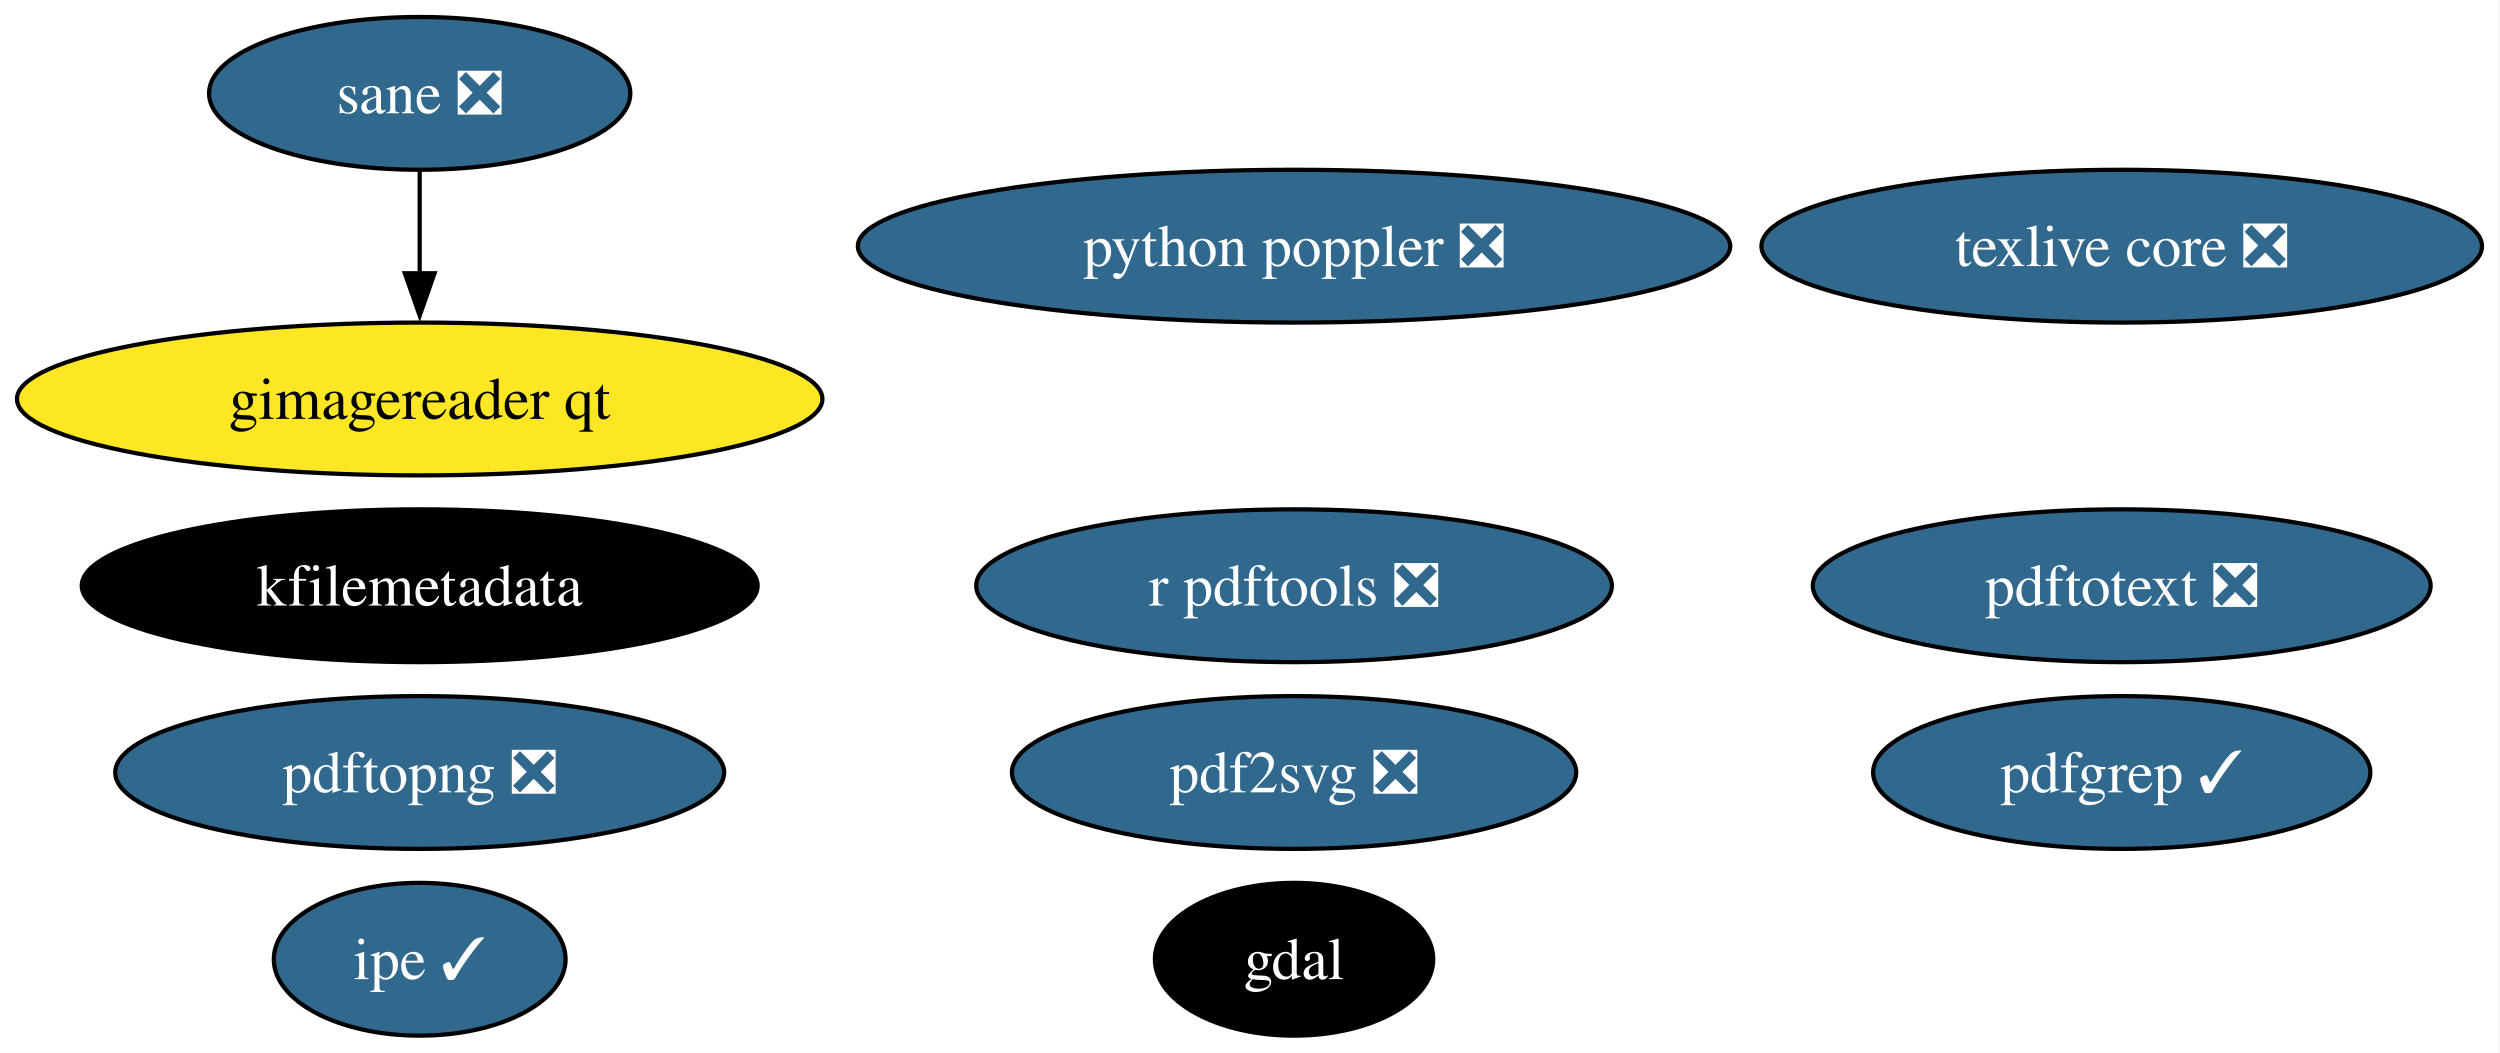
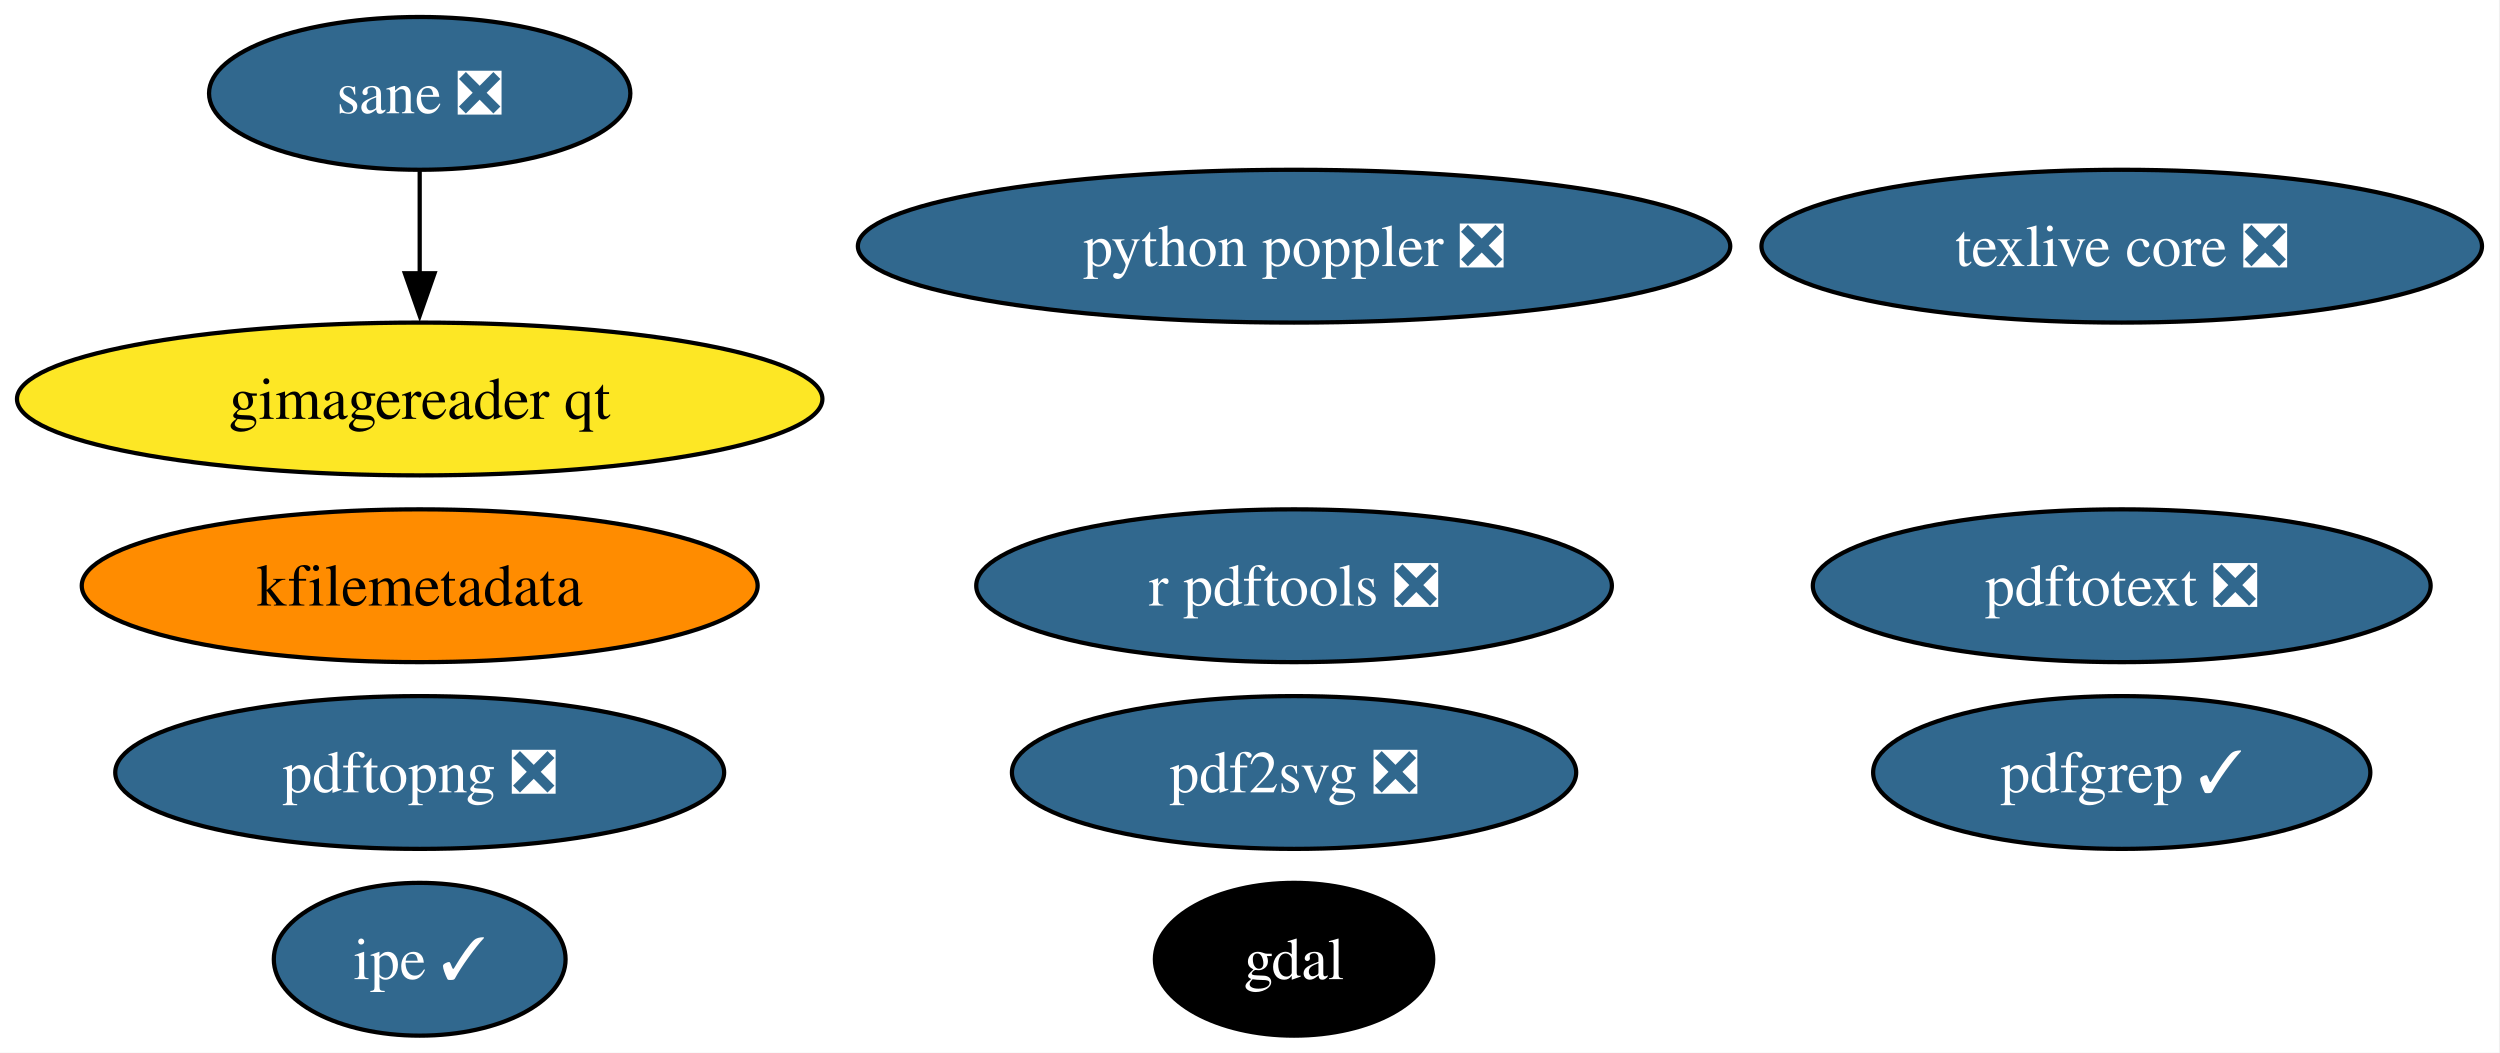
<svg xmlns="http://www.w3.org/2000/svg" xmlns:xlink="http://www.w3.org/1999/xlink" width="589pt" height="248pt" viewBox="0.00 0.00 589.00 248.00">
  <g id="graph0" class="graph" transform="scale(1 1) rotate(0) translate(4 244)">
    <polygon fill="white" stroke="none" points="-4,4 -4,-244 584.75,-244 584.75,4 -4,4" />
    <g id="node1" class="node">
      <g id="a_node1">
        <a xlink:href="https://github.com/conda-forge/gdal-feedstock" xlink:title="gdal">
          <ellipse fill="#000000" stroke="black" cx="300.88" cy="-18" rx="32.79" ry="18" />
          <text xml:space="preserve" text-anchor="middle" x="300.88" y="-13.32" font-family="Times,serif" font-size="14.00" fill="white">gdal</text>
        </a>
      </g>
    </g>
    <g id="node2" class="node">
      <g id="a_node2">
        <a xlink:href="https://github.com/conda-forge/texlive-core-feedstock/pull/102" xlink:title="texlive core ❎">
          <ellipse fill="#31688e" stroke="black" cx="495.88" cy="-186" rx="84.88" ry="18" />
          <text xml:space="preserve" text-anchor="middle" x="495.88" y="-181.32" font-family="Times,serif" font-size="14.00" fill="white">texlive core ❎</text>
        </a>
      </g>
    </g>
    <g id="node3" class="node">
      <g id="a_node3">
        <a xlink:href="https://github.com/conda-forge/r-pdftools-feedstock/pull/54" xlink:title="r pdftools ❎">
          <ellipse fill="#31688e" stroke="black" cx="300.88" cy="-106" rx="74.88" ry="18" />
          <text xml:space="preserve" text-anchor="middle" x="300.88" y="-101.33" font-family="Times,serif" font-size="14.00" fill="white">r pdftools ❎</text>
        </a>
      </g>
    </g>
    <g id="node4" class="node">
      <g id="a_node4">
        <a xlink:href="https://github.com/conda-forge/kfilemetadata-feedstock" xlink:title="kfilemetadata">
-           <ellipse fill="#000000" stroke="black" cx="94.88" cy="-106" rx="79.62" ry="18" />
-           <text xml:space="preserve" text-anchor="middle" x="94.88" y="-101.33" font-family="Times,serif" font-size="14.00" fill="white">kfilemetadata</text>
+           <ellipse fill="#ff8c00" stroke="black" cx="94.88" cy="-106" rx="79.62" ry="18" />
+           <text xml:space="preserve" text-anchor="middle" x="94.88" y="-101.33" font-family="Times,serif" font-size="14.00">kfilemetadata</text>
        </a>
      </g>
    </g>
    <g id="node5" class="node">
      <g id="a_node5">
        <a xlink:href="https://github.com/conda-forge/pdf2svg-feedstock/pull/41" xlink:title="pdf2svg ❎">
          <ellipse fill="#31688e" stroke="black" cx="300.88" cy="-62" rx="66.47" ry="18" />
          <text xml:space="preserve" text-anchor="middle" x="300.88" y="-57.33" font-family="Times,serif" font-size="14.00" fill="white">pdf2svg ❎</text>
        </a>
      </g>
    </g>
    <g id="node6" class="node">
      <g id="a_node6">
        <a xlink:href="https://github.com/conda-forge/pdfgrep-feedstock/pull/41" xlink:title="pdfgrep ✓">
          <ellipse fill="#31688e" stroke="black" cx="495.88" cy="-62" rx="58.57" ry="18" />
          <text xml:space="preserve" text-anchor="middle" x="495.88" y="-57.33" font-family="Times,serif" font-size="14.00" fill="white">pdfgrep ✓</text>
        </a>
      </g>
    </g>
    <g id="node7" class="node">
      <g id="a_node7">
        <a xlink:href="https://github.com/conda-forge/pdftotext-feedstock/pull/44" xlink:title="pdftotext ❎">
          <ellipse fill="#31688e" stroke="black" cx="495.88" cy="-106" rx="72.78" ry="18" />
          <text xml:space="preserve" text-anchor="middle" x="495.88" y="-101.33" font-family="Times,serif" font-size="14.00" fill="white">pdftotext ❎</text>
        </a>
      </g>
    </g>
    <g id="node8" class="node">
      <g id="a_node8">
        <a xlink:href="https://github.com/conda-forge/ipe-feedstock/pull/38" xlink:title="ipe ✓">
          <ellipse fill="#31688e" stroke="black" cx="94.88" cy="-18" rx="34.37" ry="18" />
          <text xml:space="preserve" text-anchor="middle" x="94.88" y="-13.32" font-family="Times,serif" font-size="14.00" fill="white">ipe ✓</text>
        </a>
      </g>
    </g>
    <g id="node9" class="node">
      <g id="a_node9">
        <a xlink:href="https://github.com/conda-forge/sane-feedstock/pull/35" xlink:title="sane ❎">
          <ellipse fill="#31688e" stroke="black" cx="94.88" cy="-222" rx="49.63" ry="18" />
          <text xml:space="preserve" text-anchor="middle" x="94.88" y="-217.32" font-family="Times,serif" font-size="14.00" fill="white">sane ❎</text>
        </a>
      </g>
    </g>
    <g id="node10" class="node">
      <g id="a_node10">
        <a xlink:href="https://github.com/conda-forge/gimagereader-qt-feedstock" xlink:title="gimagereader qt">
          <ellipse fill="#fde725" stroke="black" cx="94.88" cy="-150" rx="94.88" ry="18" />
          <text xml:space="preserve" text-anchor="middle" x="94.88" y="-145.32" font-family="Times,serif" font-size="14.00">gimagereader qt</text>
        </a>
      </g>
    </g>
    <g id="edge1" class="edge">
      <path fill="none" stroke="black" d="M94.88,-203.7C94.88,-196.41 94.88,-187.73 94.88,-179.54" />
      <polygon fill="black" stroke="black" points="98.38,-179.62 94.88,-169.62 91.38,-179.62 98.38,-179.62" />
    </g>
    <g id="node11" class="node">
      <g id="a_node11">
        <a xlink:href="https://github.com/conda-forge/pdftopng-feedstock/pull/30" xlink:title="pdftopng ❎">
          <ellipse fill="#31688e" stroke="black" cx="94.88" cy="-62" rx="71.73" ry="18" />
          <text xml:space="preserve" text-anchor="middle" x="94.88" y="-57.33" font-family="Times,serif" font-size="14.00" fill="white">pdftopng ❎</text>
        </a>
      </g>
    </g>
    <g id="node12" class="node">
      <g id="a_node12">
        <a xlink:href="https://github.com/conda-forge/python-poppler-feedstock/pull/17" xlink:title="python poppler ❎">
          <ellipse fill="#31688e" stroke="black" cx="300.88" cy="-186" rx="102.77" ry="18" />
          <text xml:space="preserve" text-anchor="middle" x="300.88" y="-181.32" font-family="Times,serif" font-size="14.00" fill="white">python poppler ❎</text>
        </a>
      </g>
    </g>
  </g>
</svg>
